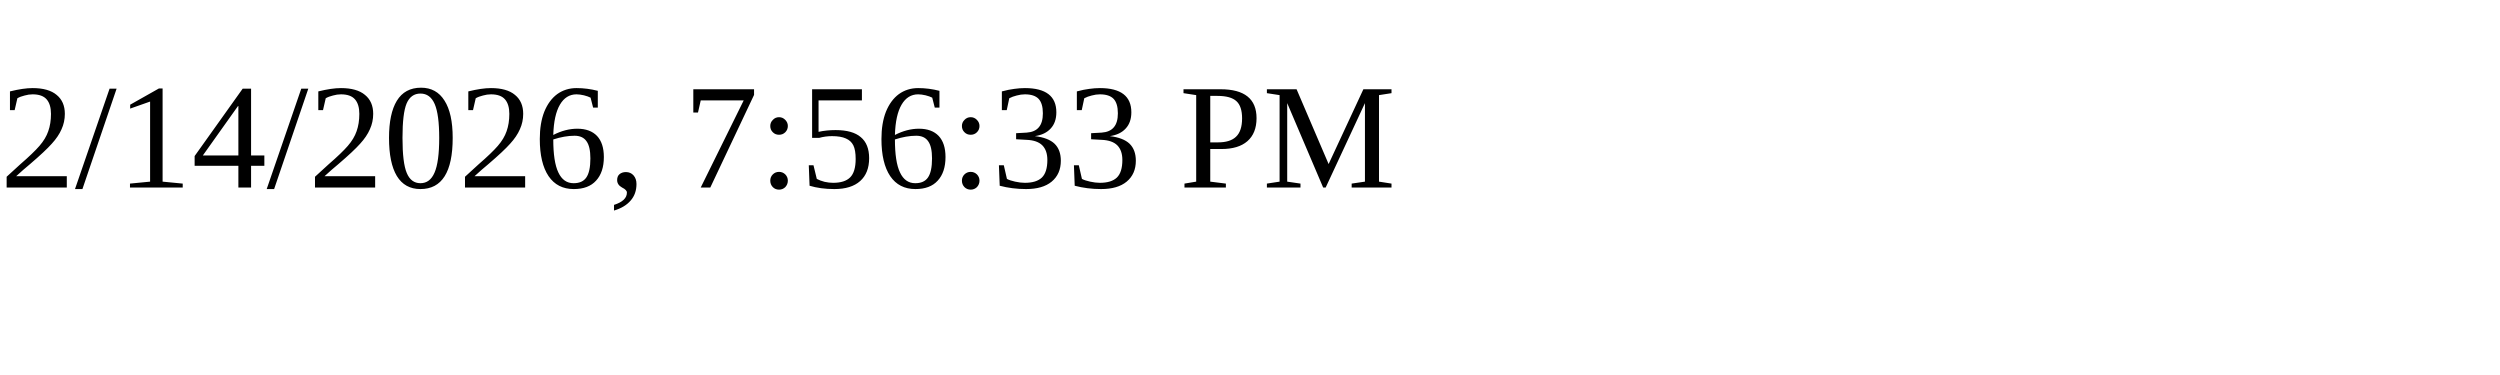
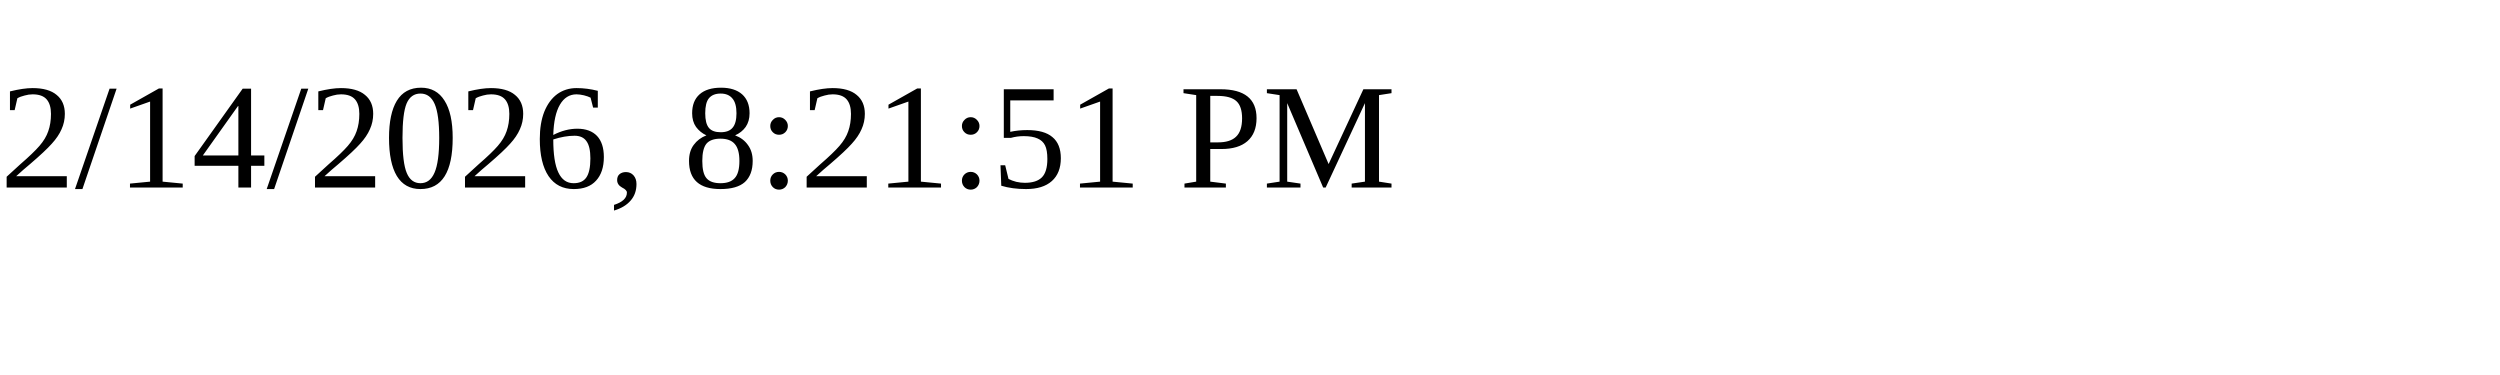
<svg xmlns="http://www.w3.org/2000/svg" height="30" width="200">
-   <text x="0" y="15">2/14/2026, 7:56:33 PM</text>
+   <text x="0" y="15">2/14/2026, 8:21:51 PM</text>
</svg>
